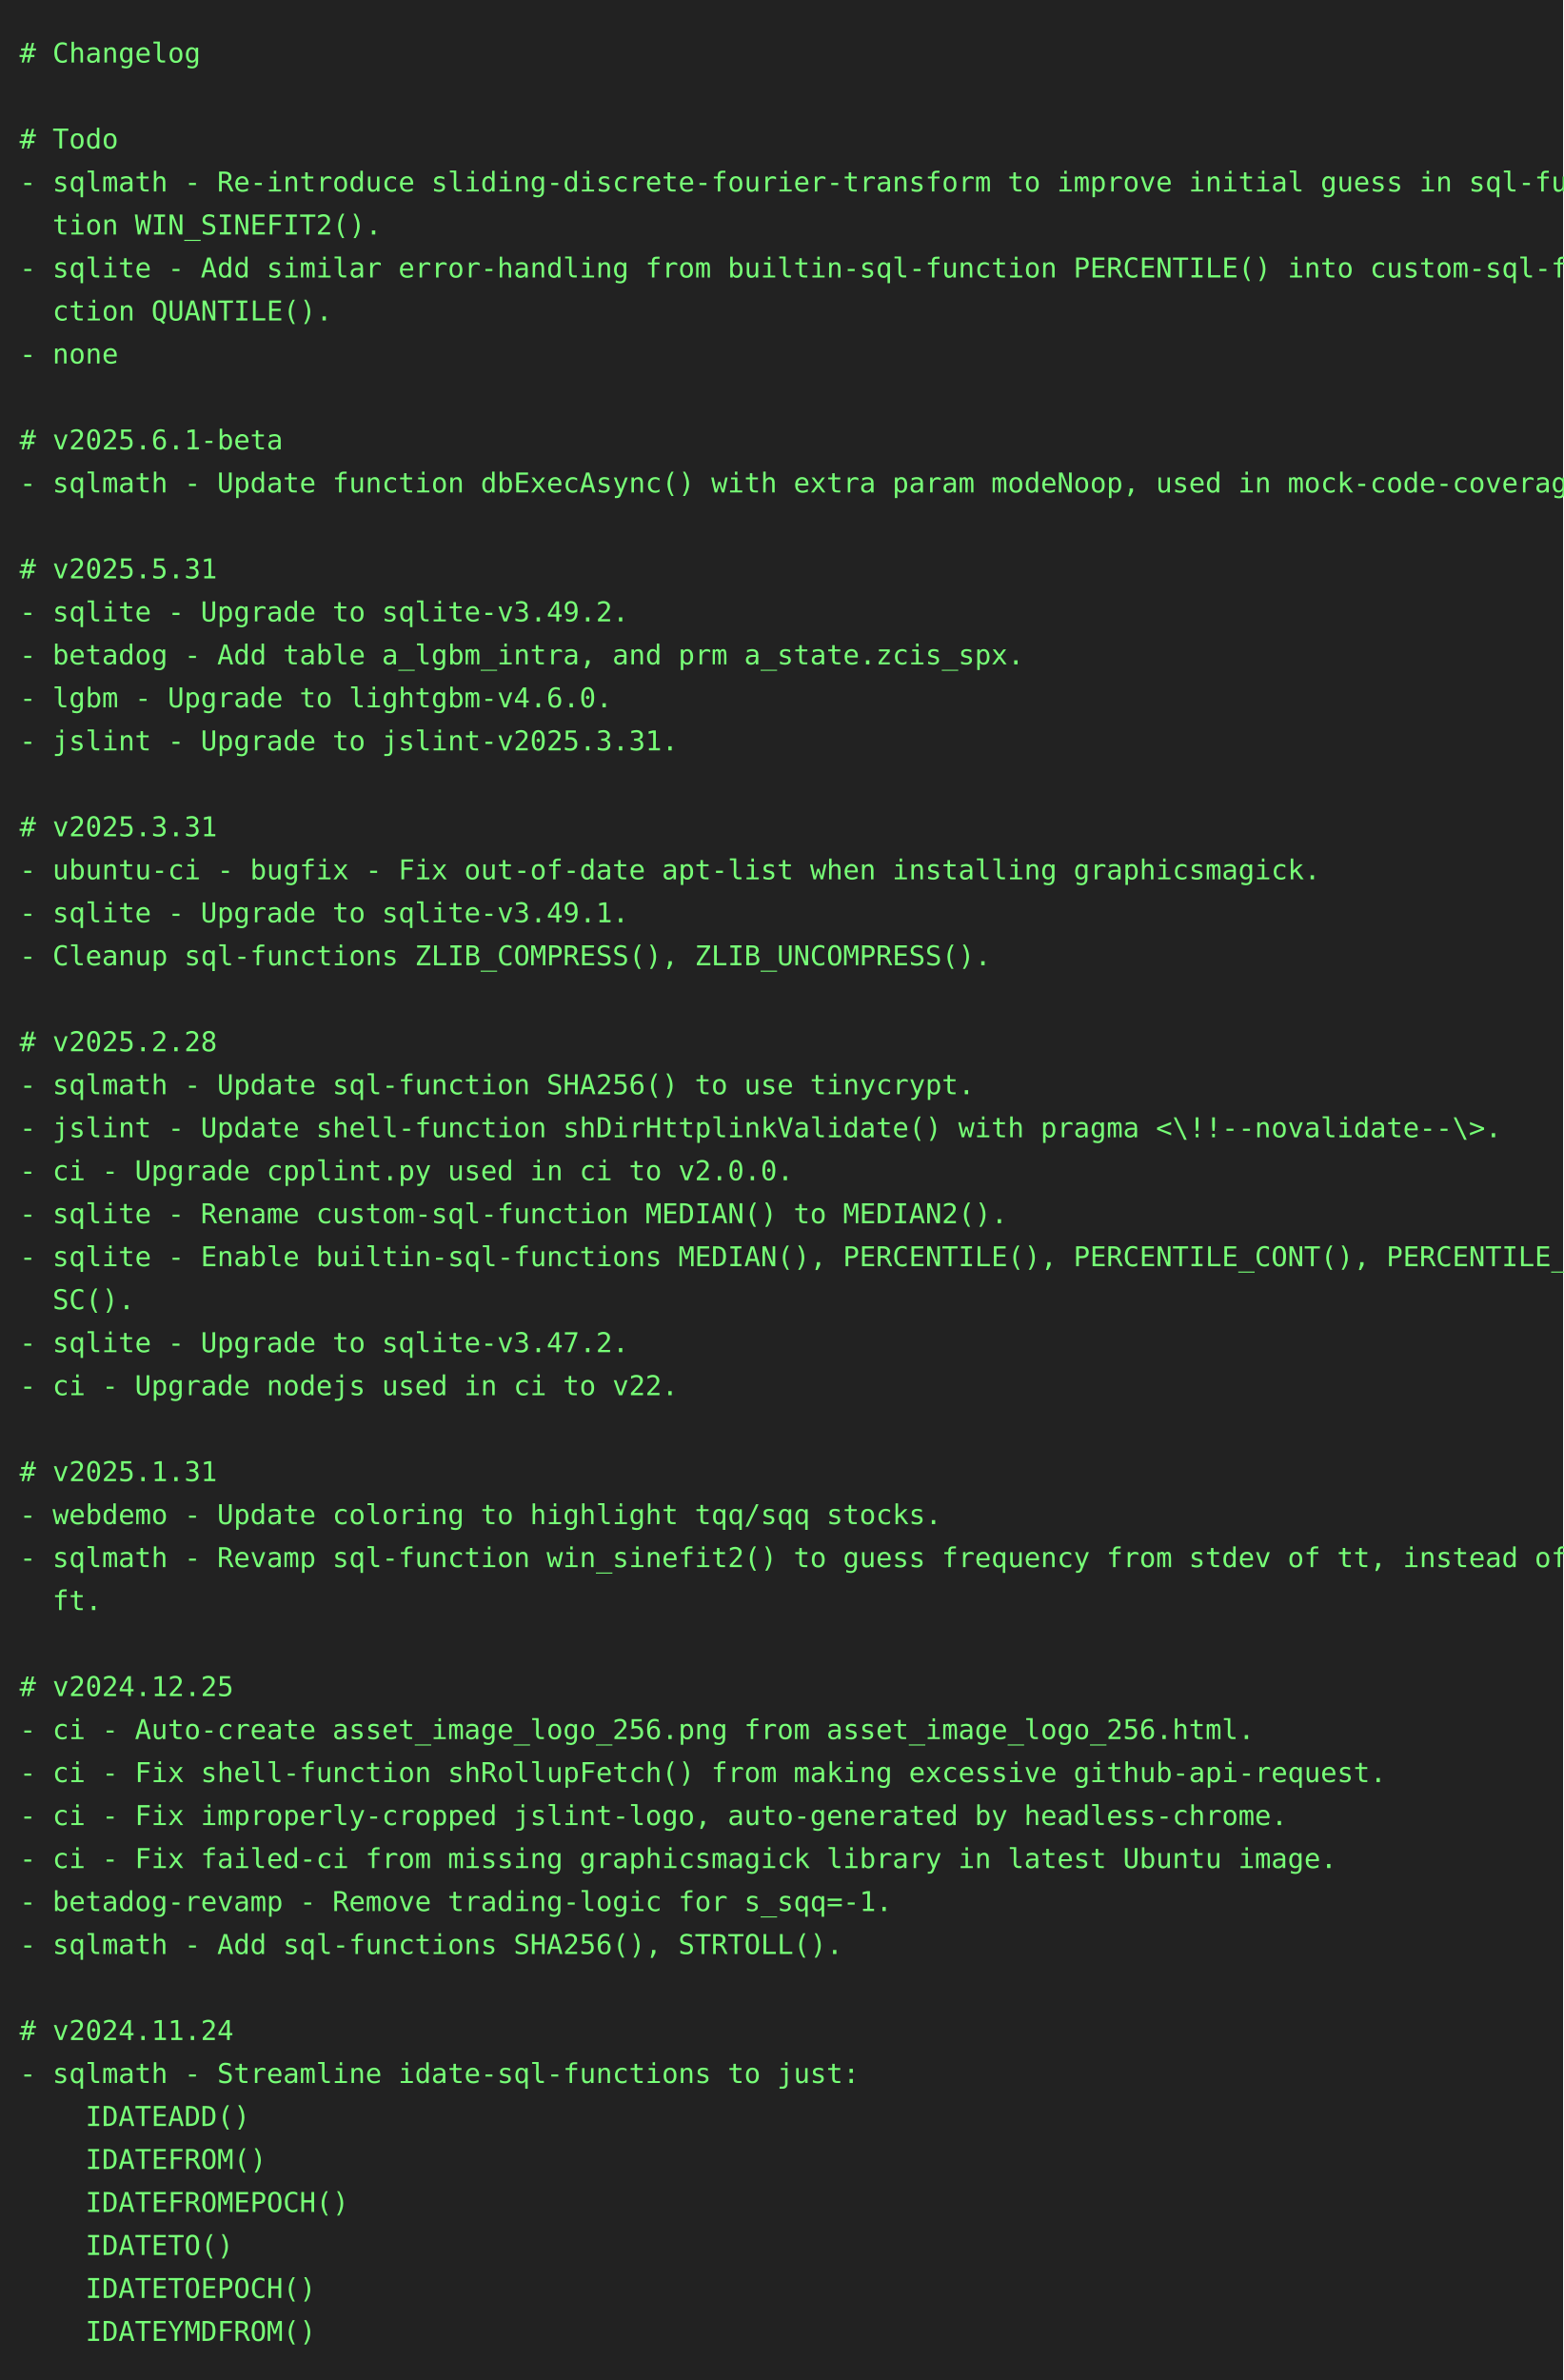
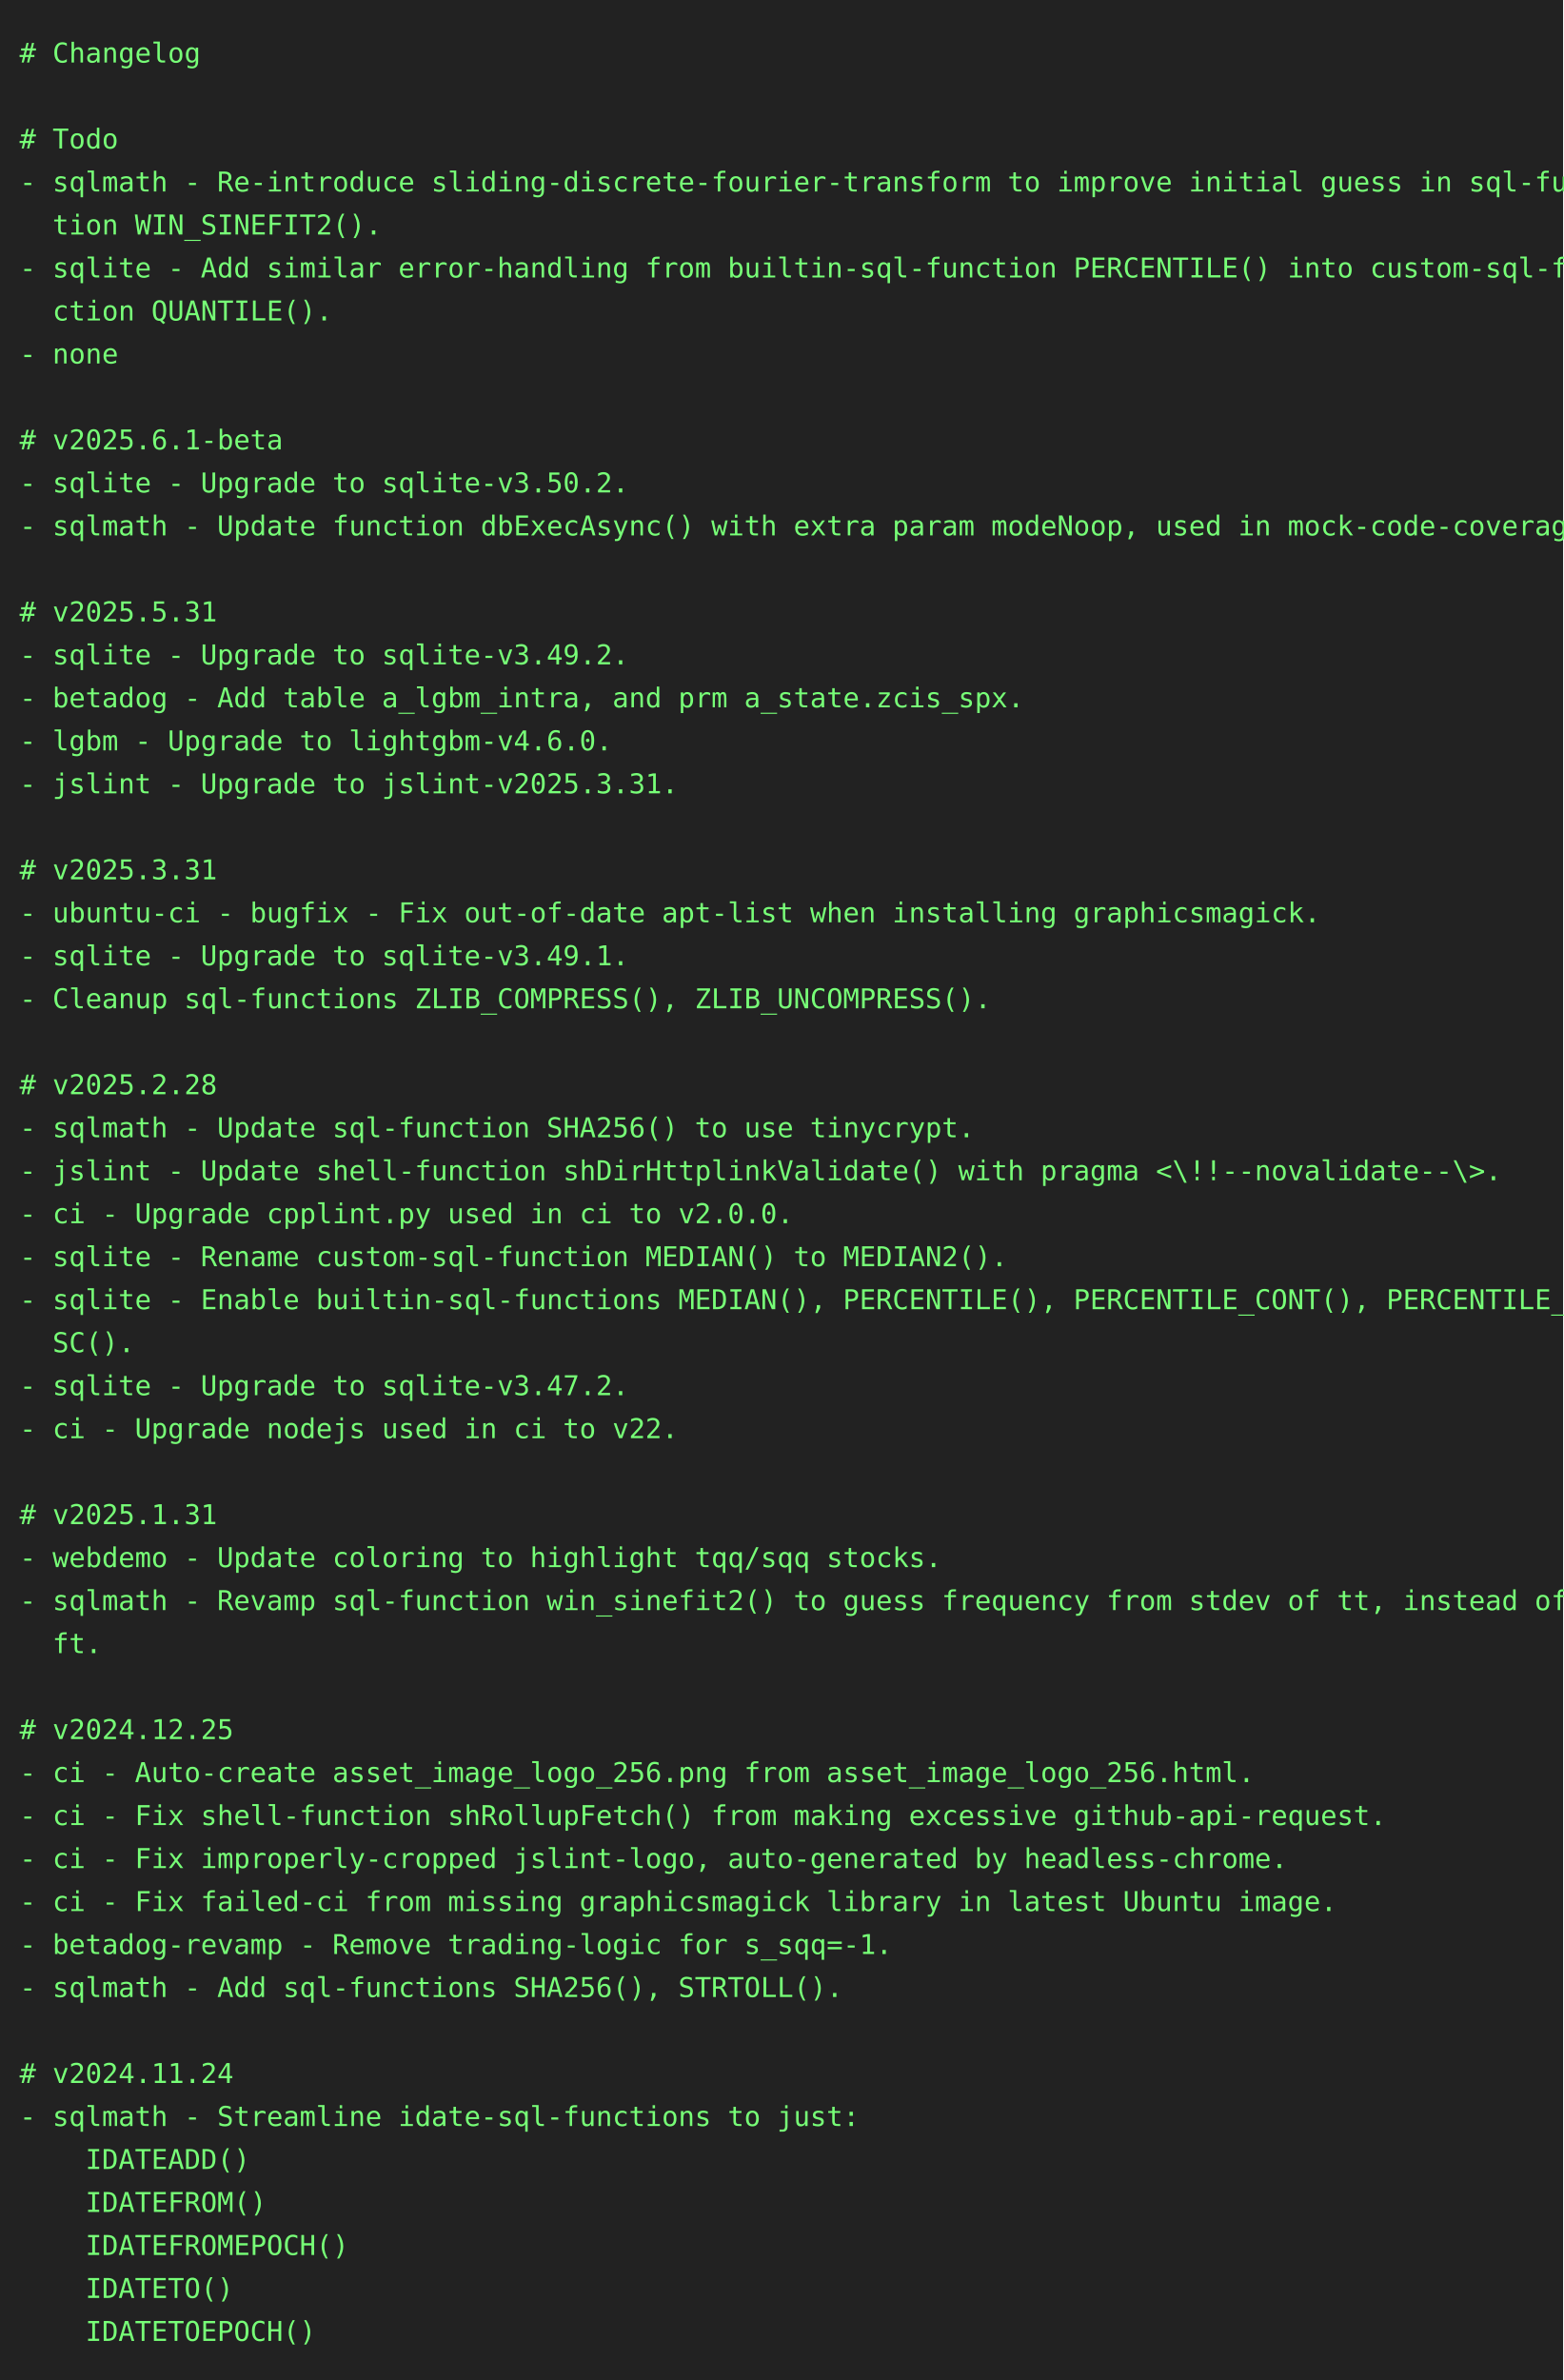
<svg xmlns="http://www.w3.org/2000/svg" height="1218" width="800">
  <rect height="1218" fill="#222" width="800" />
  <text fill="#7f7" font-family="consolas, menlo, monospace" font-size="14" xml:space="preserve">
    <tspan lengthAdjust="spacingAndGlyphs" textLength="768" x="10" y="32"># Changelog                                                                                      </tspan>
    <tspan lengthAdjust="spacingAndGlyphs" textLength="768" x="10" y="54">                                                                                                 </tspan>
    <tspan lengthAdjust="spacingAndGlyphs" textLength="768" x="10" y="76"># Todo                                                                                           </tspan>
    <tspan lengthAdjust="spacingAndGlyphs" textLength="768" x="10" y="98">- sqlmath - Re-introduce sliding-discrete-fourier-transform to improve initial guess in sql-func\</tspan>
    <tspan lengthAdjust="spacingAndGlyphs" textLength="768" x="10" y="120">  tion WIN_SINEFIT2().                                                                           </tspan>
    <tspan lengthAdjust="spacingAndGlyphs" textLength="768" x="10" y="142">- sqlite - Add similar error-handling from builtin-sql-function PERCENTILE() into custom-sql-fun\</tspan>
    <tspan lengthAdjust="spacingAndGlyphs" textLength="768" x="10" y="164">  ction QUANTILE().                                                                              </tspan>
    <tspan lengthAdjust="spacingAndGlyphs" textLength="768" x="10" y="186">- none                                                                                           </tspan>
    <tspan lengthAdjust="spacingAndGlyphs" textLength="768" x="10" y="208">                                                                                                 </tspan>
    <tspan lengthAdjust="spacingAndGlyphs" textLength="768" x="10" y="230"># v2025.6.1-beta                                                                                 </tspan>
-     <tspan lengthAdjust="spacingAndGlyphs" textLength="768" x="10" y="252">- sqlmath - Update function dbExecAsync() with extra param modeNoop, used in mock-code-coverage. </tspan>
-     <tspan lengthAdjust="spacingAndGlyphs" textLength="768" x="10" y="274">                                                                                                 </tspan>
-     <tspan lengthAdjust="spacingAndGlyphs" textLength="768" x="10" y="296"># v2025.5.31                                                                                     </tspan>
-     <tspan lengthAdjust="spacingAndGlyphs" textLength="768" x="10" y="318">- sqlite - Upgrade to sqlite-v3.49.2.                                                            </tspan>
-     <tspan lengthAdjust="spacingAndGlyphs" textLength="768" x="10" y="340">- betadog - Add table a_lgbm_intra, and prm a_state.zcis_spx.                                    </tspan>
-     <tspan lengthAdjust="spacingAndGlyphs" textLength="768" x="10" y="362">- lgbm - Upgrade to lightgbm-v4.6.0.                                                             </tspan>
-     <tspan lengthAdjust="spacingAndGlyphs" textLength="768" x="10" y="384">- jslint - Upgrade to jslint-v2025.3.31.                                                         </tspan>
-     <tspan lengthAdjust="spacingAndGlyphs" textLength="768" x="10" y="406">                                                                                                 </tspan>
-     <tspan lengthAdjust="spacingAndGlyphs" textLength="768" x="10" y="428"># v2025.3.31                                                                                     </tspan>
-     <tspan lengthAdjust="spacingAndGlyphs" textLength="768" x="10" y="450">- ubuntu-ci - bugfix - Fix out-of-date apt-list when installing graphicsmagick.                  </tspan>
-     <tspan lengthAdjust="spacingAndGlyphs" textLength="768" x="10" y="472">- sqlite - Upgrade to sqlite-v3.49.1.                                                            </tspan>
-     <tspan lengthAdjust="spacingAndGlyphs" textLength="768" x="10" y="494">- Cleanup sql-functions ZLIB_COMPRESS(), ZLIB_UNCOMPRESS().                                      </tspan>
-     <tspan lengthAdjust="spacingAndGlyphs" textLength="768" x="10" y="516">                                                                                                 </tspan>
-     <tspan lengthAdjust="spacingAndGlyphs" textLength="768" x="10" y="538"># v2025.2.28                                                                                     </tspan>
-     <tspan lengthAdjust="spacingAndGlyphs" textLength="768" x="10" y="560">- sqlmath - Update sql-function SHA256() to use tinycrypt.                                       </tspan>
-     <tspan lengthAdjust="spacingAndGlyphs" textLength="768" x="10" y="582">- jslint - Update shell-function shDirHttplinkValidate() with pragma &lt;\!!--novalidate--\&gt;.       </tspan>
-     <tspan lengthAdjust="spacingAndGlyphs" textLength="768" x="10" y="604">- ci - Upgrade cpplint.py used in ci to v2.0.0.                                                  </tspan>
-     <tspan lengthAdjust="spacingAndGlyphs" textLength="768" x="10" y="626">- sqlite - Rename custom-sql-function MEDIAN() to MEDIAN2().                                     </tspan>
-     <tspan lengthAdjust="spacingAndGlyphs" textLength="768" x="10" y="648">- sqlite - Enable builtin-sql-functions MEDIAN(), PERCENTILE(), PERCENTILE_CONT(), PERCENTILE_DI\</tspan>
-     <tspan lengthAdjust="spacingAndGlyphs" textLength="768" x="10" y="670">  SC().                                                                                          </tspan>
-     <tspan lengthAdjust="spacingAndGlyphs" textLength="768" x="10" y="692">- sqlite - Upgrade to sqlite-v3.47.2.                                                            </tspan>
-     <tspan lengthAdjust="spacingAndGlyphs" textLength="768" x="10" y="714">- ci - Upgrade nodejs used in ci to v22.                                                         </tspan>
-     <tspan lengthAdjust="spacingAndGlyphs" textLength="768" x="10" y="736">                                                                                                 </tspan>
-     <tspan lengthAdjust="spacingAndGlyphs" textLength="768" x="10" y="758"># v2025.1.31                                                                                     </tspan>
-     <tspan lengthAdjust="spacingAndGlyphs" textLength="768" x="10" y="780">- webdemo - Update coloring to highlight tqq/sqq stocks.                                         </tspan>
-     <tspan lengthAdjust="spacingAndGlyphs" textLength="768" x="10" y="802">- sqlmath - Revamp sql-function win_sinefit2() to guess frequency from stdev of tt, instead of d\</tspan>
-     <tspan lengthAdjust="spacingAndGlyphs" textLength="768" x="10" y="824">  ft.                                                                                            </tspan>
-     <tspan lengthAdjust="spacingAndGlyphs" textLength="768" x="10" y="846">                                                                                                 </tspan>
-     <tspan lengthAdjust="spacingAndGlyphs" textLength="768" x="10" y="868"># v2024.12.25                                                                                    </tspan>
-     <tspan lengthAdjust="spacingAndGlyphs" textLength="768" x="10" y="890">- ci - Auto-create asset_image_logo_256.png from asset_image_logo_256.html.                      </tspan>
-     <tspan lengthAdjust="spacingAndGlyphs" textLength="768" x="10" y="912">- ci - Fix shell-function shRollupFetch() from making excessive github-api-request.              </tspan>
-     <tspan lengthAdjust="spacingAndGlyphs" textLength="768" x="10" y="934">- ci - Fix improperly-cropped jslint-logo, auto-generated by headless-chrome.                    </tspan>
-     <tspan lengthAdjust="spacingAndGlyphs" textLength="768" x="10" y="956">- ci - Fix failed-ci from missing graphicsmagick library in latest Ubuntu image.                 </tspan>
-     <tspan lengthAdjust="spacingAndGlyphs" textLength="768" x="10" y="978">- betadog-revamp - Remove trading-logic for s_sqq=-1.                                            </tspan>
-     <tspan lengthAdjust="spacingAndGlyphs" textLength="768" x="10" y="1000">- sqlmath - Add sql-functions SHA256(), STRTOLL().                                               </tspan>
-     <tspan lengthAdjust="spacingAndGlyphs" textLength="768" x="10" y="1022">                                                                                                 </tspan>
-     <tspan lengthAdjust="spacingAndGlyphs" textLength="768" x="10" y="1044"># v2024.11.24                                                                                    </tspan>
-     <tspan lengthAdjust="spacingAndGlyphs" textLength="768" x="10" y="1066">- sqlmath - Streamline idate-sql-functions to just:                                              </tspan>
-     <tspan lengthAdjust="spacingAndGlyphs" textLength="768" x="10" y="1088">    IDATEADD()                                                                                   </tspan>
-     <tspan lengthAdjust="spacingAndGlyphs" textLength="768" x="10" y="1110">    IDATEFROM()                                                                                  </tspan>
-     <tspan lengthAdjust="spacingAndGlyphs" textLength="768" x="10" y="1132">    IDATEFROMEPOCH()                                                                             </tspan>
-     <tspan lengthAdjust="spacingAndGlyphs" textLength="768" x="10" y="1154">    IDATETO()                                                                                    </tspan>
-     <tspan lengthAdjust="spacingAndGlyphs" textLength="768" x="10" y="1176">    IDATETOEPOCH()                                                                               </tspan>
-     <tspan lengthAdjust="spacingAndGlyphs" textLength="768" x="10" y="1198">    IDATEYMDFROM()                                                                               </tspan>
+     <tspan lengthAdjust="spacingAndGlyphs" textLength="768" x="10" y="252">- sqlite - Upgrade to sqlite-v3.50.2.                                                            </tspan>
+     <tspan lengthAdjust="spacingAndGlyphs" textLength="768" x="10" y="274">- sqlmath - Update function dbExecAsync() with extra param modeNoop, used in mock-code-coverage. </tspan>
+     <tspan lengthAdjust="spacingAndGlyphs" textLength="768" x="10" y="296">                                                                                                 </tspan>
+     <tspan lengthAdjust="spacingAndGlyphs" textLength="768" x="10" y="318"># v2025.5.31                                                                                     </tspan>
+     <tspan lengthAdjust="spacingAndGlyphs" textLength="768" x="10" y="340">- sqlite - Upgrade to sqlite-v3.49.2.                                                            </tspan>
+     <tspan lengthAdjust="spacingAndGlyphs" textLength="768" x="10" y="362">- betadog - Add table a_lgbm_intra, and prm a_state.zcis_spx.                                    </tspan>
+     <tspan lengthAdjust="spacingAndGlyphs" textLength="768" x="10" y="384">- lgbm - Upgrade to lightgbm-v4.6.0.                                                             </tspan>
+     <tspan lengthAdjust="spacingAndGlyphs" textLength="768" x="10" y="406">- jslint - Upgrade to jslint-v2025.3.31.                                                         </tspan>
+     <tspan lengthAdjust="spacingAndGlyphs" textLength="768" x="10" y="428">                                                                                                 </tspan>
+     <tspan lengthAdjust="spacingAndGlyphs" textLength="768" x="10" y="450"># v2025.3.31                                                                                     </tspan>
+     <tspan lengthAdjust="spacingAndGlyphs" textLength="768" x="10" y="472">- ubuntu-ci - bugfix - Fix out-of-date apt-list when installing graphicsmagick.                  </tspan>
+     <tspan lengthAdjust="spacingAndGlyphs" textLength="768" x="10" y="494">- sqlite - Upgrade to sqlite-v3.49.1.                                                            </tspan>
+     <tspan lengthAdjust="spacingAndGlyphs" textLength="768" x="10" y="516">- Cleanup sql-functions ZLIB_COMPRESS(), ZLIB_UNCOMPRESS().                                      </tspan>
+     <tspan lengthAdjust="spacingAndGlyphs" textLength="768" x="10" y="538">                                                                                                 </tspan>
+     <tspan lengthAdjust="spacingAndGlyphs" textLength="768" x="10" y="560"># v2025.2.28                                                                                     </tspan>
+     <tspan lengthAdjust="spacingAndGlyphs" textLength="768" x="10" y="582">- sqlmath - Update sql-function SHA256() to use tinycrypt.                                       </tspan>
+     <tspan lengthAdjust="spacingAndGlyphs" textLength="768" x="10" y="604">- jslint - Update shell-function shDirHttplinkValidate() with pragma &lt;\!!--novalidate--\&gt;.       </tspan>
+     <tspan lengthAdjust="spacingAndGlyphs" textLength="768" x="10" y="626">- ci - Upgrade cpplint.py used in ci to v2.0.0.                                                  </tspan>
+     <tspan lengthAdjust="spacingAndGlyphs" textLength="768" x="10" y="648">- sqlite - Rename custom-sql-function MEDIAN() to MEDIAN2().                                     </tspan>
+     <tspan lengthAdjust="spacingAndGlyphs" textLength="768" x="10" y="670">- sqlite - Enable builtin-sql-functions MEDIAN(), PERCENTILE(), PERCENTILE_CONT(), PERCENTILE_DI\</tspan>
+     <tspan lengthAdjust="spacingAndGlyphs" textLength="768" x="10" y="692">  SC().                                                                                          </tspan>
+     <tspan lengthAdjust="spacingAndGlyphs" textLength="768" x="10" y="714">- sqlite - Upgrade to sqlite-v3.47.2.                                                            </tspan>
+     <tspan lengthAdjust="spacingAndGlyphs" textLength="768" x="10" y="736">- ci - Upgrade nodejs used in ci to v22.                                                         </tspan>
+     <tspan lengthAdjust="spacingAndGlyphs" textLength="768" x="10" y="758">                                                                                                 </tspan>
+     <tspan lengthAdjust="spacingAndGlyphs" textLength="768" x="10" y="780"># v2025.1.31                                                                                     </tspan>
+     <tspan lengthAdjust="spacingAndGlyphs" textLength="768" x="10" y="802">- webdemo - Update coloring to highlight tqq/sqq stocks.                                         </tspan>
+     <tspan lengthAdjust="spacingAndGlyphs" textLength="768" x="10" y="824">- sqlmath - Revamp sql-function win_sinefit2() to guess frequency from stdev of tt, instead of d\</tspan>
+     <tspan lengthAdjust="spacingAndGlyphs" textLength="768" x="10" y="846">  ft.                                                                                            </tspan>
+     <tspan lengthAdjust="spacingAndGlyphs" textLength="768" x="10" y="868">                                                                                                 </tspan>
+     <tspan lengthAdjust="spacingAndGlyphs" textLength="768" x="10" y="890"># v2024.12.25                                                                                    </tspan>
+     <tspan lengthAdjust="spacingAndGlyphs" textLength="768" x="10" y="912">- ci - Auto-create asset_image_logo_256.png from asset_image_logo_256.html.                      </tspan>
+     <tspan lengthAdjust="spacingAndGlyphs" textLength="768" x="10" y="934">- ci - Fix shell-function shRollupFetch() from making excessive github-api-request.              </tspan>
+     <tspan lengthAdjust="spacingAndGlyphs" textLength="768" x="10" y="956">- ci - Fix improperly-cropped jslint-logo, auto-generated by headless-chrome.                    </tspan>
+     <tspan lengthAdjust="spacingAndGlyphs" textLength="768" x="10" y="978">- ci - Fix failed-ci from missing graphicsmagick library in latest Ubuntu image.                 </tspan>
+     <tspan lengthAdjust="spacingAndGlyphs" textLength="768" x="10" y="1000">- betadog-revamp - Remove trading-logic for s_sqq=-1.                                            </tspan>
+     <tspan lengthAdjust="spacingAndGlyphs" textLength="768" x="10" y="1022">- sqlmath - Add sql-functions SHA256(), STRTOLL().                                               </tspan>
+     <tspan lengthAdjust="spacingAndGlyphs" textLength="768" x="10" y="1044">                                                                                                 </tspan>
+     <tspan lengthAdjust="spacingAndGlyphs" textLength="768" x="10" y="1066"># v2024.11.24                                                                                    </tspan>
+     <tspan lengthAdjust="spacingAndGlyphs" textLength="768" x="10" y="1088">- sqlmath - Streamline idate-sql-functions to just:                                              </tspan>
+     <tspan lengthAdjust="spacingAndGlyphs" textLength="768" x="10" y="1110">    IDATEADD()                                                                                   </tspan>
+     <tspan lengthAdjust="spacingAndGlyphs" textLength="768" x="10" y="1132">    IDATEFROM()                                                                                  </tspan>
+     <tspan lengthAdjust="spacingAndGlyphs" textLength="768" x="10" y="1154">    IDATEFROMEPOCH()                                                                             </tspan>
+     <tspan lengthAdjust="spacingAndGlyphs" textLength="768" x="10" y="1176">    IDATETO()                                                                                    </tspan>
+     <tspan lengthAdjust="spacingAndGlyphs" textLength="768" x="10" y="1198">    IDATETOEPOCH()                                                                               </tspan>
  </text>
</svg>
